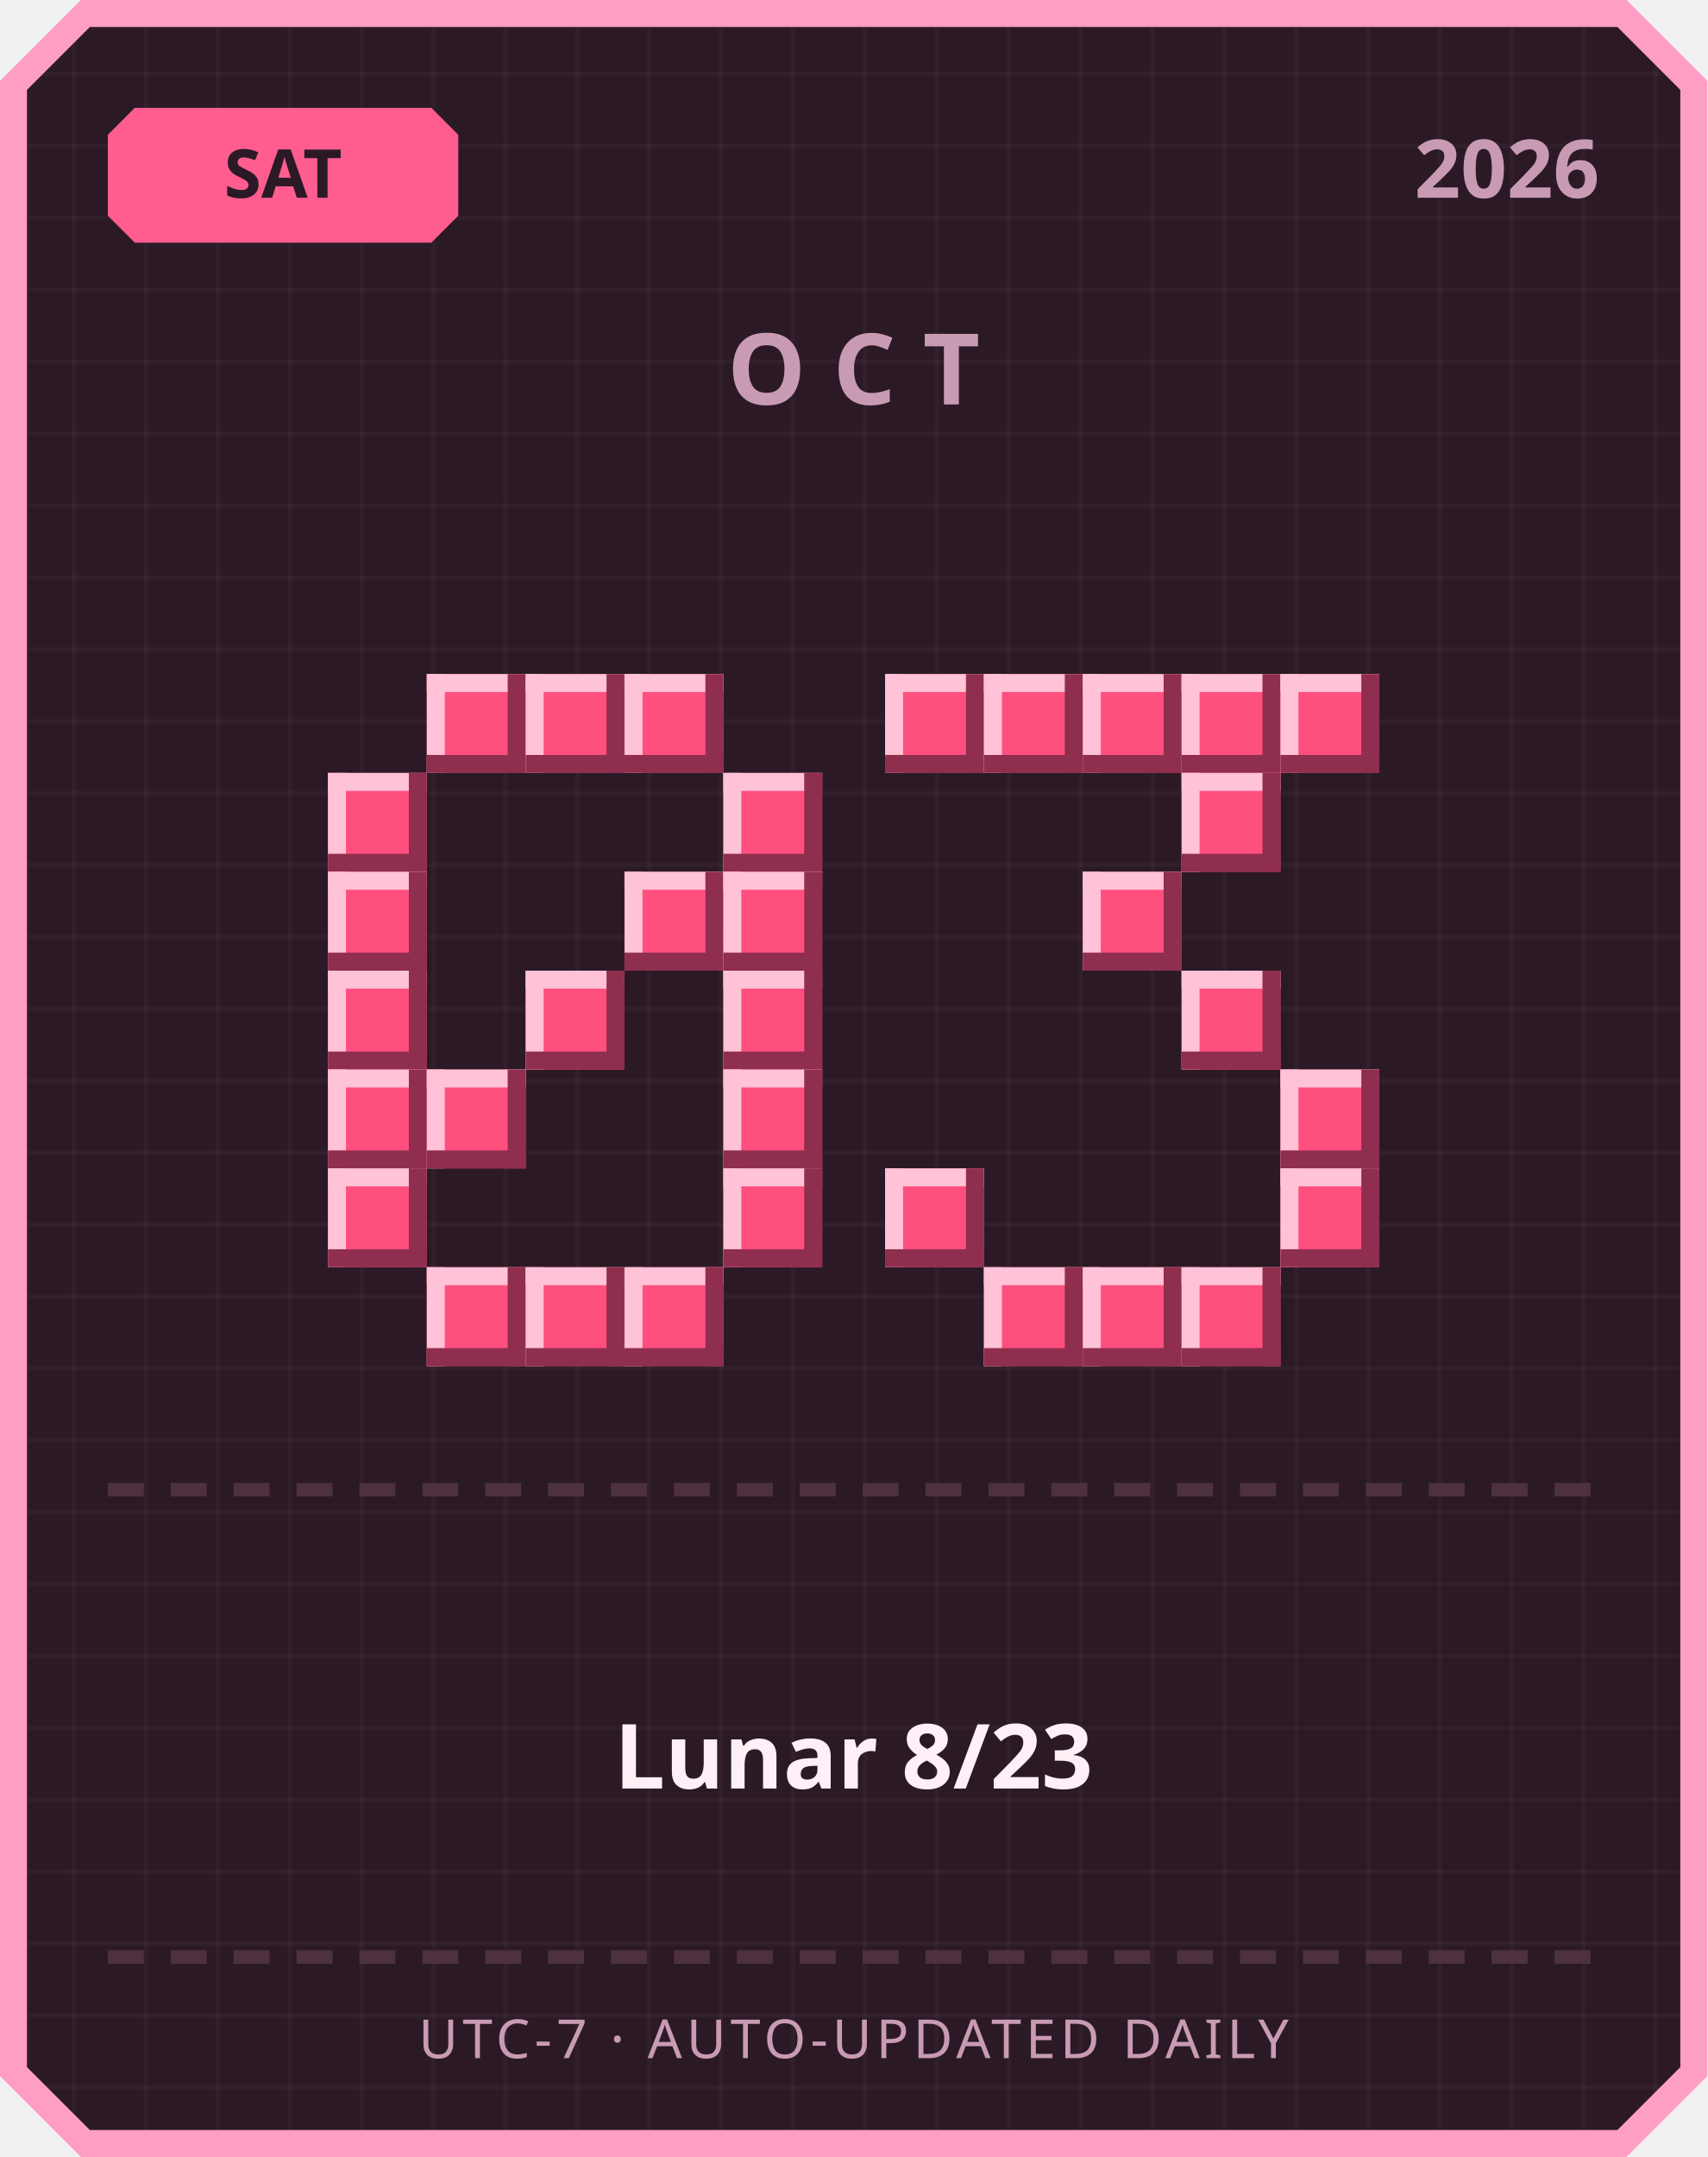
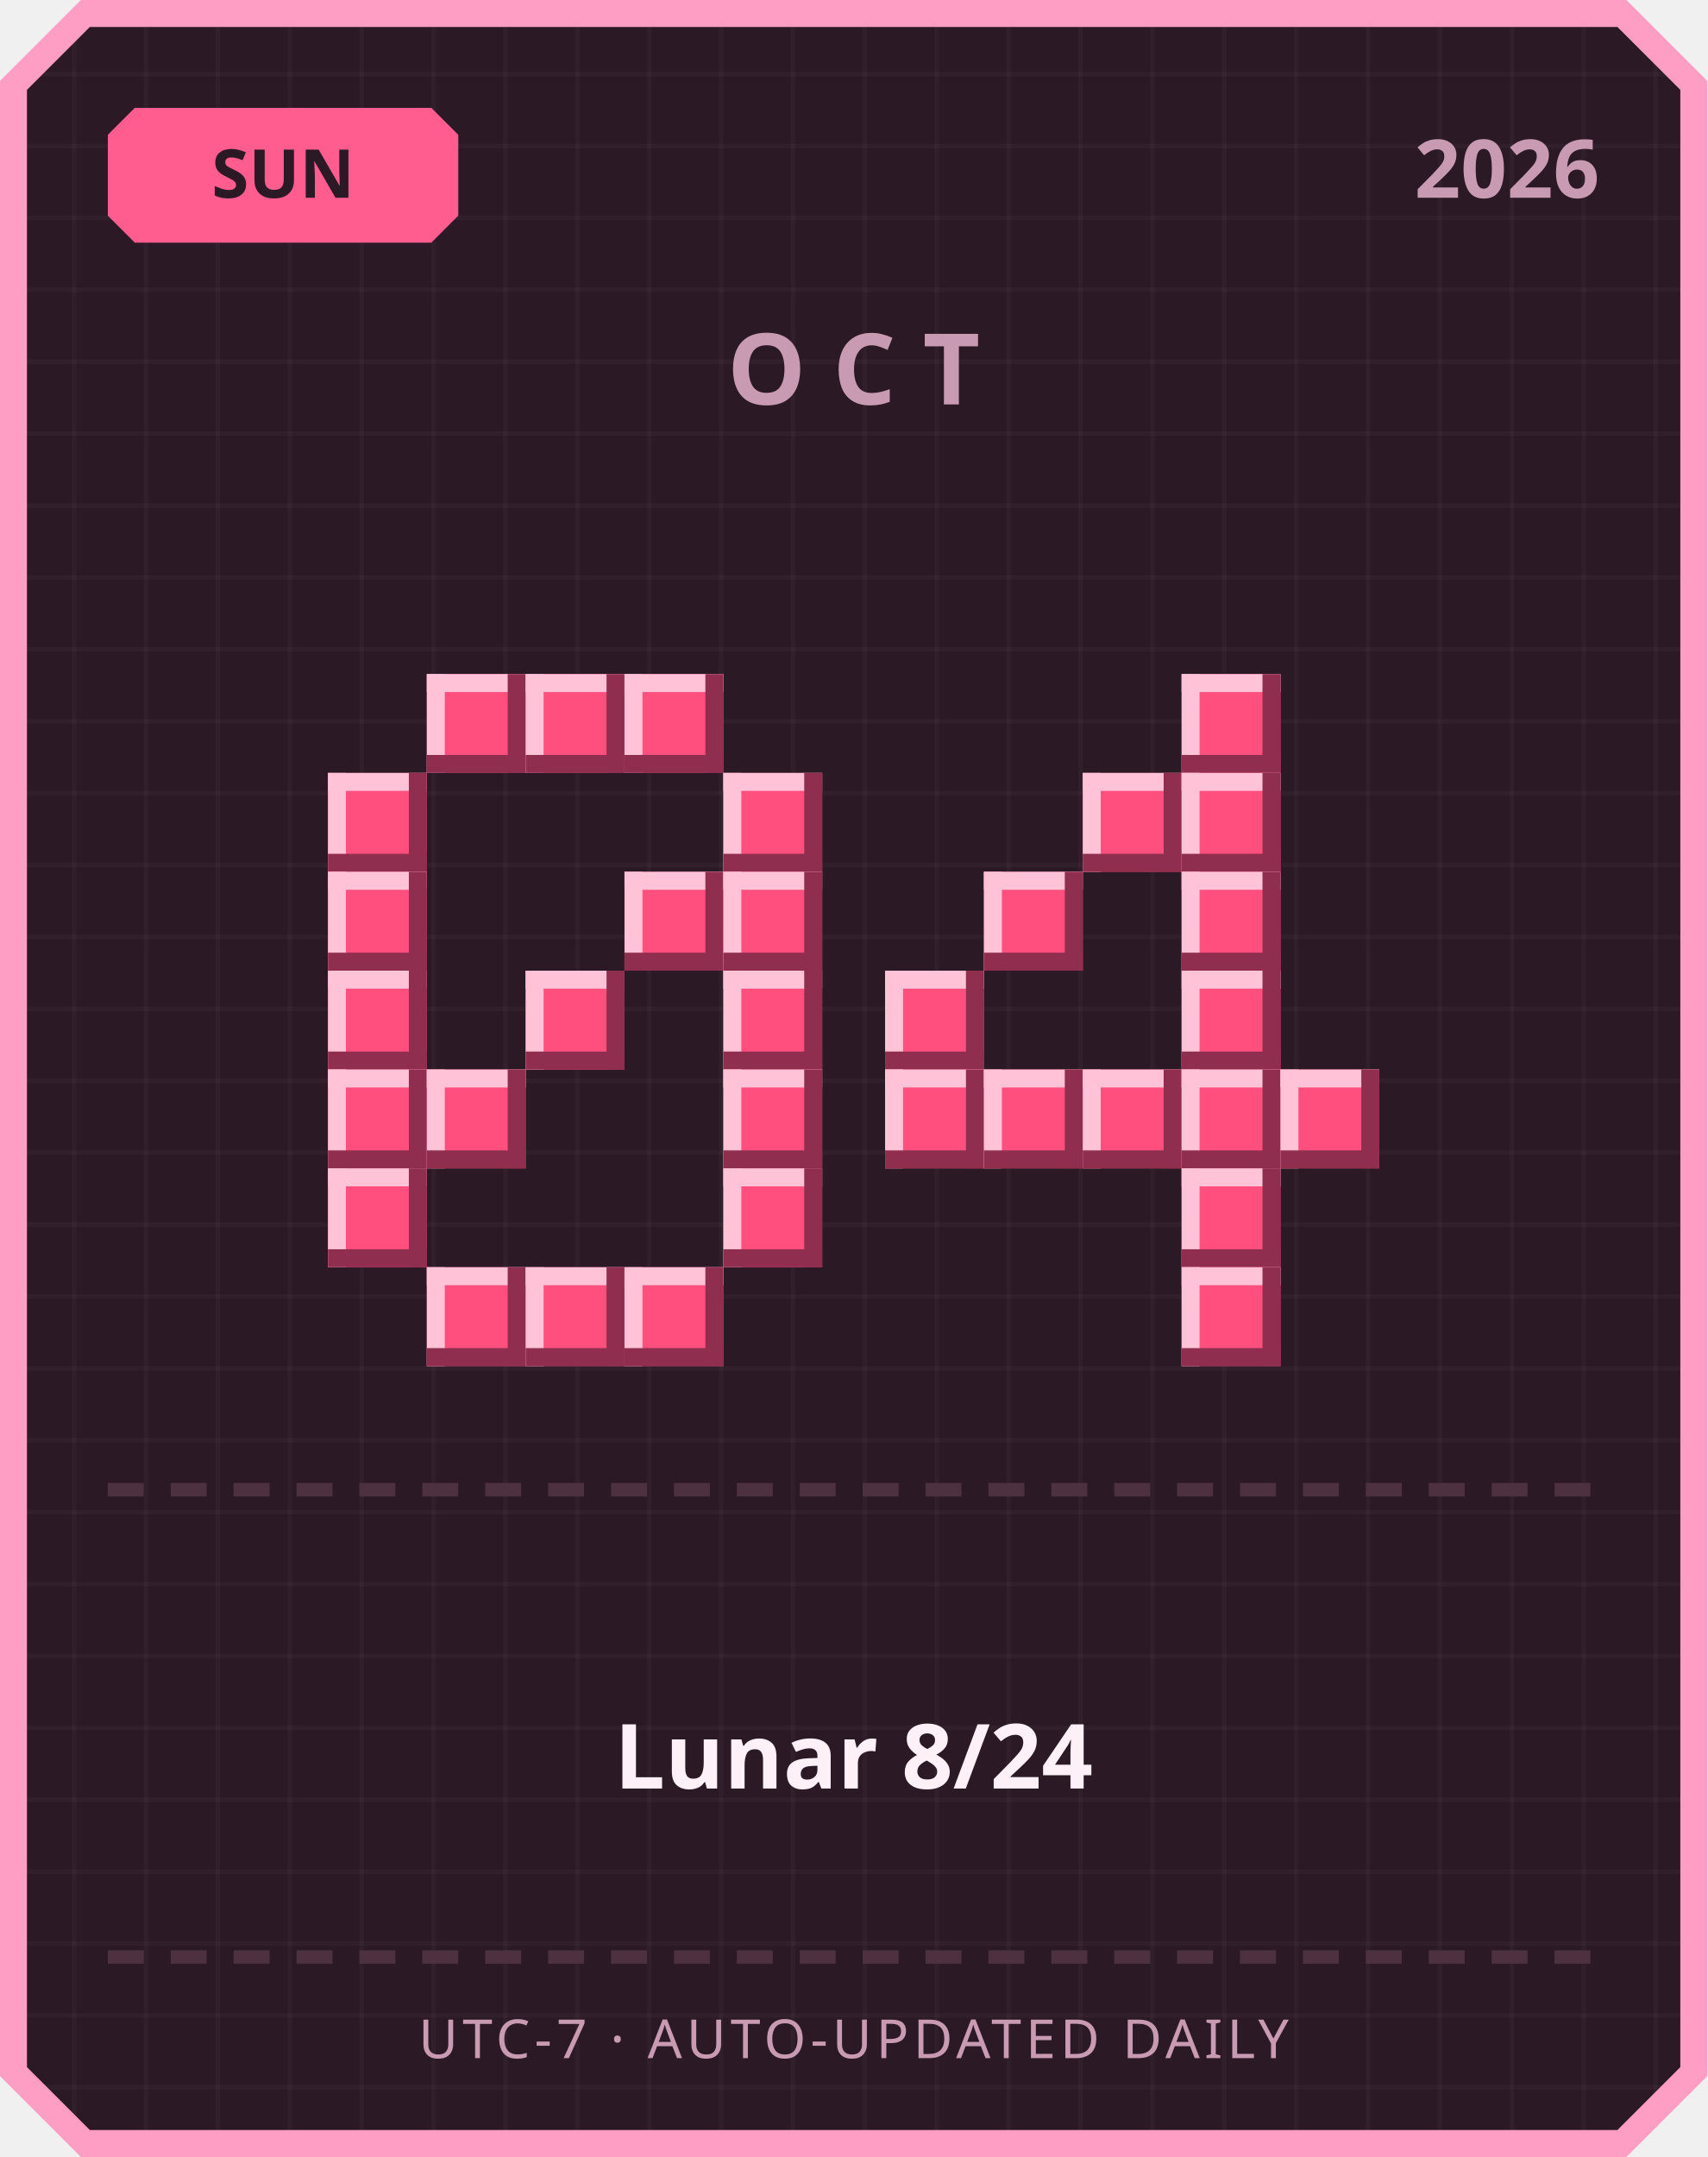
<svg xmlns="http://www.w3.org/2000/svg" width="380" height="480" viewBox="0 0 380 480">
  <defs>
    <pattern id="grid" width="16" height="16" patternUnits="userSpaceOnUse">
      <rect width="16" height="16" fill="#2b1a26" />
      <rect width="1" height="16" fill="#ffffff" opacity="0.03" />
      <rect width="16" height="1" fill="#ffffff" opacity="0.03" />
    </pattern>
  </defs>
  <path d="M 18,0 L 362,0 L 380,18 L 380,462 L 362,480 L 18,480 L 0,462 L 0,18 Z" fill="#ff9ec4" />
  <path d="M 20,6 L 360,6 L 374,20 L 374,460 L 360,474 L 20,474 L 6,460 L 6,20 Z" fill="url(#grid)" />
  <path d="M 30,24 L 96,24 L 102,30 L 102,48 L 96,54 L 30,54 L 24,48 L 24,30 Z" fill="#ff5d8f" />
-   <text x="63" y="44" text-anchor="middle" font-family="'Segoe UI', sans-serif" font-size="15" font-weight="700" fill="#2b1a26">SAT</text>
+   <text x="63" y="44" text-anchor="middle" font-family="'Segoe UI', sans-serif" font-size="15" font-weight="700" fill="#2b1a26">SUN</text>
  <text x="356" y="44" text-anchor="end" font-family="'Segoe UI', sans-serif" font-size="18" font-weight="700" fill="#c99bb3">2026</text>
  <text x="190" y="90" text-anchor="middle" font-family="'Segoe UI', sans-serif" font-size="22" font-weight="700" letter-spacing="6" fill="#c99bb3">OCT</text>
  <rect x="95" y="150" width="22" height="22" fill="#ff4f7e" />
  <rect x="95" y="150" width="22" height="4" fill="#ffc2d6" />
  <rect x="95" y="150" width="4" height="22" fill="#ffc2d6" />
  <rect x="95" y="168" width="22" height="4" fill="#8f2e4e" />
  <rect x="113" y="150" width="4" height="22" fill="#8f2e4e" />
  <rect x="117" y="150" width="22" height="22" fill="#ff4f7e" />
  <rect x="117" y="150" width="22" height="4" fill="#ffc2d6" />
  <rect x="117" y="150" width="4" height="22" fill="#ffc2d6" />
  <rect x="117" y="168" width="22" height="4" fill="#8f2e4e" />
  <rect x="135" y="150" width="4" height="22" fill="#8f2e4e" />
  <rect x="139" y="150" width="22" height="22" fill="#ff4f7e" />
  <rect x="139" y="150" width="22" height="4" fill="#ffc2d6" />
  <rect x="139" y="150" width="4" height="22" fill="#ffc2d6" />
  <rect x="139" y="168" width="22" height="4" fill="#8f2e4e" />
  <rect x="157" y="150" width="4" height="22" fill="#8f2e4e" />
  <rect x="73" y="172" width="22" height="22" fill="#ff4f7e" />
  <rect x="73" y="172" width="22" height="4" fill="#ffc2d6" />
  <rect x="73" y="172" width="4" height="22" fill="#ffc2d6" />
  <rect x="73" y="190" width="22" height="4" fill="#8f2e4e" />
  <rect x="91" y="172" width="4" height="22" fill="#8f2e4e" />
  <rect x="161" y="172" width="22" height="22" fill="#ff4f7e" />
  <rect x="161" y="172" width="22" height="4" fill="#ffc2d6" />
  <rect x="161" y="172" width="4" height="22" fill="#ffc2d6" />
  <rect x="161" y="190" width="22" height="4" fill="#8f2e4e" />
  <rect x="179" y="172" width="4" height="22" fill="#8f2e4e" />
  <rect x="73" y="194" width="22" height="22" fill="#ff4f7e" />
  <rect x="73" y="194" width="22" height="4" fill="#ffc2d6" />
  <rect x="73" y="194" width="4" height="22" fill="#ffc2d6" />
  <rect x="73" y="212" width="22" height="4" fill="#8f2e4e" />
  <rect x="91" y="194" width="4" height="22" fill="#8f2e4e" />
  <rect x="139" y="194" width="22" height="22" fill="#ff4f7e" />
  <rect x="139" y="194" width="22" height="4" fill="#ffc2d6" />
  <rect x="139" y="194" width="4" height="22" fill="#ffc2d6" />
  <rect x="139" y="212" width="22" height="4" fill="#8f2e4e" />
  <rect x="157" y="194" width="4" height="22" fill="#8f2e4e" />
  <rect x="161" y="194" width="22" height="22" fill="#ff4f7e" />
  <rect x="161" y="194" width="22" height="4" fill="#ffc2d6" />
  <rect x="161" y="194" width="4" height="22" fill="#ffc2d6" />
  <rect x="161" y="212" width="22" height="4" fill="#8f2e4e" />
  <rect x="179" y="194" width="4" height="22" fill="#8f2e4e" />
  <rect x="73" y="216" width="22" height="22" fill="#ff4f7e" />
  <rect x="73" y="216" width="22" height="4" fill="#ffc2d6" />
  <rect x="73" y="216" width="4" height="22" fill="#ffc2d6" />
  <rect x="73" y="234" width="22" height="4" fill="#8f2e4e" />
  <rect x="91" y="216" width="4" height="22" fill="#8f2e4e" />
  <rect x="117" y="216" width="22" height="22" fill="#ff4f7e" />
  <rect x="117" y="216" width="22" height="4" fill="#ffc2d6" />
  <rect x="117" y="216" width="4" height="22" fill="#ffc2d6" />
  <rect x="117" y="234" width="22" height="4" fill="#8f2e4e" />
  <rect x="135" y="216" width="4" height="22" fill="#8f2e4e" />
  <rect x="161" y="216" width="22" height="22" fill="#ff4f7e" />
  <rect x="161" y="216" width="22" height="4" fill="#ffc2d6" />
  <rect x="161" y="216" width="4" height="22" fill="#ffc2d6" />
  <rect x="161" y="234" width="22" height="4" fill="#8f2e4e" />
  <rect x="179" y="216" width="4" height="22" fill="#8f2e4e" />
  <rect x="73" y="238" width="22" height="22" fill="#ff4f7e" />
  <rect x="73" y="238" width="22" height="4" fill="#ffc2d6" />
  <rect x="73" y="238" width="4" height="22" fill="#ffc2d6" />
  <rect x="73" y="256" width="22" height="4" fill="#8f2e4e" />
  <rect x="91" y="238" width="4" height="22" fill="#8f2e4e" />
  <rect x="95" y="238" width="22" height="22" fill="#ff4f7e" />
  <rect x="95" y="238" width="22" height="4" fill="#ffc2d6" />
  <rect x="95" y="238" width="4" height="22" fill="#ffc2d6" />
  <rect x="95" y="256" width="22" height="4" fill="#8f2e4e" />
  <rect x="113" y="238" width="4" height="22" fill="#8f2e4e" />
  <rect x="161" y="238" width="22" height="22" fill="#ff4f7e" />
  <rect x="161" y="238" width="22" height="4" fill="#ffc2d6" />
  <rect x="161" y="238" width="4" height="22" fill="#ffc2d6" />
  <rect x="161" y="256" width="22" height="4" fill="#8f2e4e" />
  <rect x="179" y="238" width="4" height="22" fill="#8f2e4e" />
  <rect x="73" y="260" width="22" height="22" fill="#ff4f7e" />
  <rect x="73" y="260" width="22" height="4" fill="#ffc2d6" />
  <rect x="73" y="260" width="4" height="22" fill="#ffc2d6" />
  <rect x="73" y="278" width="22" height="4" fill="#8f2e4e" />
  <rect x="91" y="260" width="4" height="22" fill="#8f2e4e" />
  <rect x="161" y="260" width="22" height="22" fill="#ff4f7e" />
  <rect x="161" y="260" width="22" height="4" fill="#ffc2d6" />
  <rect x="161" y="260" width="4" height="22" fill="#ffc2d6" />
  <rect x="161" y="278" width="22" height="4" fill="#8f2e4e" />
  <rect x="179" y="260" width="4" height="22" fill="#8f2e4e" />
  <rect x="95" y="282" width="22" height="22" fill="#ff4f7e" />
  <rect x="95" y="282" width="22" height="4" fill="#ffc2d6" />
  <rect x="95" y="282" width="4" height="22" fill="#ffc2d6" />
  <rect x="95" y="300" width="22" height="4" fill="#8f2e4e" />
  <rect x="113" y="282" width="4" height="22" fill="#8f2e4e" />
  <rect x="117" y="282" width="22" height="22" fill="#ff4f7e" />
  <rect x="117" y="282" width="22" height="4" fill="#ffc2d6" />
  <rect x="117" y="282" width="4" height="22" fill="#ffc2d6" />
  <rect x="117" y="300" width="22" height="4" fill="#8f2e4e" />
  <rect x="135" y="282" width="4" height="22" fill="#8f2e4e" />
  <rect x="139" y="282" width="22" height="22" fill="#ff4f7e" />
  <rect x="139" y="282" width="22" height="4" fill="#ffc2d6" />
  <rect x="139" y="282" width="4" height="22" fill="#ffc2d6" />
  <rect x="139" y="300" width="22" height="4" fill="#8f2e4e" />
  <rect x="157" y="282" width="4" height="22" fill="#8f2e4e" />
-   <rect x="197" y="150" width="22" height="22" fill="#ff4f7e" />
-   <rect x="197" y="150" width="22" height="4" fill="#ffc2d6" />
-   <rect x="197" y="150" width="4" height="22" fill="#ffc2d6" />
-   <rect x="197" y="168" width="22" height="4" fill="#8f2e4e" />
-   <rect x="215" y="150" width="4" height="22" fill="#8f2e4e" />
-   <rect x="219" y="150" width="22" height="22" fill="#ff4f7e" />
-   <rect x="219" y="150" width="22" height="4" fill="#ffc2d6" />
-   <rect x="219" y="150" width="4" height="22" fill="#ffc2d6" />
-   <rect x="219" y="168" width="22" height="4" fill="#8f2e4e" />
-   <rect x="237" y="150" width="4" height="22" fill="#8f2e4e" />
-   <rect x="241" y="150" width="22" height="22" fill="#ff4f7e" />
-   <rect x="241" y="150" width="22" height="4" fill="#ffc2d6" />
-   <rect x="241" y="150" width="4" height="22" fill="#ffc2d6" />
-   <rect x="241" y="168" width="22" height="4" fill="#8f2e4e" />
-   <rect x="259" y="150" width="4" height="22" fill="#8f2e4e" />
  <rect x="263" y="150" width="22" height="22" fill="#ff4f7e" />
  <rect x="263" y="150" width="22" height="4" fill="#ffc2d6" />
  <rect x="263" y="150" width="4" height="22" fill="#ffc2d6" />
  <rect x="263" y="168" width="22" height="4" fill="#8f2e4e" />
  <rect x="281" y="150" width="4" height="22" fill="#8f2e4e" />
-   <rect x="285" y="150" width="22" height="22" fill="#ff4f7e" />
-   <rect x="285" y="150" width="22" height="4" fill="#ffc2d6" />
-   <rect x="285" y="150" width="4" height="22" fill="#ffc2d6" />
-   <rect x="285" y="168" width="22" height="4" fill="#8f2e4e" />
-   <rect x="303" y="150" width="4" height="22" fill="#8f2e4e" />
+   <rect x="241" y="172" width="22" height="22" fill="#ff4f7e" />
+   <rect x="241" y="172" width="22" height="4" fill="#ffc2d6" />
+   <rect x="241" y="172" width="4" height="22" fill="#ffc2d6" />
+   <rect x="241" y="190" width="22" height="4" fill="#8f2e4e" />
+   <rect x="259" y="172" width="4" height="22" fill="#8f2e4e" />
  <rect x="263" y="172" width="22" height="22" fill="#ff4f7e" />
  <rect x="263" y="172" width="22" height="4" fill="#ffc2d6" />
  <rect x="263" y="172" width="4" height="22" fill="#ffc2d6" />
  <rect x="263" y="190" width="22" height="4" fill="#8f2e4e" />
  <rect x="281" y="172" width="4" height="22" fill="#8f2e4e" />
-   <rect x="241" y="194" width="22" height="22" fill="#ff4f7e" />
-   <rect x="241" y="194" width="22" height="4" fill="#ffc2d6" />
-   <rect x="241" y="194" width="4" height="22" fill="#ffc2d6" />
-   <rect x="241" y="212" width="22" height="4" fill="#8f2e4e" />
-   <rect x="259" y="194" width="4" height="22" fill="#8f2e4e" />
+   <rect x="219" y="194" width="22" height="22" fill="#ff4f7e" />
+   <rect x="219" y="194" width="22" height="4" fill="#ffc2d6" />
+   <rect x="219" y="194" width="4" height="22" fill="#ffc2d6" />
+   <rect x="219" y="212" width="22" height="4" fill="#8f2e4e" />
+   <rect x="237" y="194" width="4" height="22" fill="#8f2e4e" />
+   <rect x="263" y="194" width="22" height="22" fill="#ff4f7e" />
+   <rect x="263" y="194" width="22" height="4" fill="#ffc2d6" />
+   <rect x="263" y="194" width="4" height="22" fill="#ffc2d6" />
+   <rect x="263" y="212" width="22" height="4" fill="#8f2e4e" />
+   <rect x="281" y="194" width="4" height="22" fill="#8f2e4e" />
+   <rect x="197" y="216" width="22" height="22" fill="#ff4f7e" />
+   <rect x="197" y="216" width="22" height="4" fill="#ffc2d6" />
+   <rect x="197" y="216" width="4" height="22" fill="#ffc2d6" />
+   <rect x="197" y="234" width="22" height="4" fill="#8f2e4e" />
+   <rect x="215" y="216" width="4" height="22" fill="#8f2e4e" />
  <rect x="263" y="216" width="22" height="22" fill="#ff4f7e" />
  <rect x="263" y="216" width="22" height="4" fill="#ffc2d6" />
  <rect x="263" y="216" width="4" height="22" fill="#ffc2d6" />
  <rect x="263" y="234" width="22" height="4" fill="#8f2e4e" />
  <rect x="281" y="216" width="4" height="22" fill="#8f2e4e" />
+   <rect x="197" y="238" width="22" height="22" fill="#ff4f7e" />
+   <rect x="197" y="238" width="22" height="4" fill="#ffc2d6" />
+   <rect x="197" y="238" width="4" height="22" fill="#ffc2d6" />
+   <rect x="197" y="256" width="22" height="4" fill="#8f2e4e" />
+   <rect x="215" y="238" width="4" height="22" fill="#8f2e4e" />
+   <rect x="219" y="238" width="22" height="22" fill="#ff4f7e" />
+   <rect x="219" y="238" width="22" height="4" fill="#ffc2d6" />
+   <rect x="219" y="238" width="4" height="22" fill="#ffc2d6" />
+   <rect x="219" y="256" width="22" height="4" fill="#8f2e4e" />
+   <rect x="237" y="238" width="4" height="22" fill="#8f2e4e" />
+   <rect x="241" y="238" width="22" height="22" fill="#ff4f7e" />
+   <rect x="241" y="238" width="22" height="4" fill="#ffc2d6" />
+   <rect x="241" y="238" width="4" height="22" fill="#ffc2d6" />
+   <rect x="241" y="256" width="22" height="4" fill="#8f2e4e" />
+   <rect x="259" y="238" width="4" height="22" fill="#8f2e4e" />
+   <rect x="263" y="238" width="22" height="22" fill="#ff4f7e" />
+   <rect x="263" y="238" width="22" height="4" fill="#ffc2d6" />
+   <rect x="263" y="238" width="4" height="22" fill="#ffc2d6" />
+   <rect x="263" y="256" width="22" height="4" fill="#8f2e4e" />
+   <rect x="281" y="238" width="4" height="22" fill="#8f2e4e" />
  <rect x="285" y="238" width="22" height="22" fill="#ff4f7e" />
  <rect x="285" y="238" width="22" height="4" fill="#ffc2d6" />
  <rect x="285" y="238" width="4" height="22" fill="#ffc2d6" />
  <rect x="285" y="256" width="22" height="4" fill="#8f2e4e" />
  <rect x="303" y="238" width="4" height="22" fill="#8f2e4e" />
-   <rect x="197" y="260" width="22" height="22" fill="#ff4f7e" />
-   <rect x="197" y="260" width="22" height="4" fill="#ffc2d6" />
-   <rect x="197" y="260" width="4" height="22" fill="#ffc2d6" />
-   <rect x="197" y="278" width="22" height="4" fill="#8f2e4e" />
-   <rect x="215" y="260" width="4" height="22" fill="#8f2e4e" />
-   <rect x="285" y="260" width="22" height="22" fill="#ff4f7e" />
-   <rect x="285" y="260" width="22" height="4" fill="#ffc2d6" />
-   <rect x="285" y="260" width="4" height="22" fill="#ffc2d6" />
-   <rect x="285" y="278" width="22" height="4" fill="#8f2e4e" />
-   <rect x="303" y="260" width="4" height="22" fill="#8f2e4e" />
-   <rect x="219" y="282" width="22" height="22" fill="#ff4f7e" />
-   <rect x="219" y="282" width="22" height="4" fill="#ffc2d6" />
-   <rect x="219" y="282" width="4" height="22" fill="#ffc2d6" />
-   <rect x="219" y="300" width="22" height="4" fill="#8f2e4e" />
-   <rect x="237" y="282" width="4" height="22" fill="#8f2e4e" />
-   <rect x="241" y="282" width="22" height="22" fill="#ff4f7e" />
-   <rect x="241" y="282" width="22" height="4" fill="#ffc2d6" />
-   <rect x="241" y="282" width="4" height="22" fill="#ffc2d6" />
-   <rect x="241" y="300" width="22" height="4" fill="#8f2e4e" />
-   <rect x="259" y="282" width="4" height="22" fill="#8f2e4e" />
+   <rect x="263" y="260" width="22" height="22" fill="#ff4f7e" />
+   <rect x="263" y="260" width="22" height="4" fill="#ffc2d6" />
+   <rect x="263" y="260" width="4" height="22" fill="#ffc2d6" />
+   <rect x="263" y="278" width="22" height="4" fill="#8f2e4e" />
+   <rect x="281" y="260" width="4" height="22" fill="#8f2e4e" />
  <rect x="263" y="282" width="22" height="22" fill="#ff4f7e" />
  <rect x="263" y="282" width="22" height="4" fill="#ffc2d6" />
  <rect x="263" y="282" width="4" height="22" fill="#ffc2d6" />
  <rect x="263" y="300" width="22" height="4" fill="#8f2e4e" />
  <rect x="281" y="282" width="4" height="22" fill="#8f2e4e" />
  <rect x="24" y="330" width="8" height="3" fill="#4d3140" />
  <rect x="38" y="330" width="8" height="3" fill="#4d3140" />
  <rect x="52" y="330" width="8" height="3" fill="#4d3140" />
  <rect x="66" y="330" width="8" height="3" fill="#4d3140" />
  <rect x="80" y="330" width="8" height="3" fill="#4d3140" />
  <rect x="94" y="330" width="8" height="3" fill="#4d3140" />
  <rect x="108" y="330" width="8" height="3" fill="#4d3140" />
  <rect x="122" y="330" width="8" height="3" fill="#4d3140" />
  <rect x="136" y="330" width="8" height="3" fill="#4d3140" />
  <rect x="150" y="330" width="8" height="3" fill="#4d3140" />
  <rect x="164" y="330" width="8" height="3" fill="#4d3140" />
  <rect x="178" y="330" width="8" height="3" fill="#4d3140" />
  <rect x="192" y="330" width="8" height="3" fill="#4d3140" />
  <rect x="206" y="330" width="8" height="3" fill="#4d3140" />
  <rect x="220" y="330" width="8" height="3" fill="#4d3140" />
  <rect x="234" y="330" width="8" height="3" fill="#4d3140" />
  <rect x="248" y="330" width="8" height="3" fill="#4d3140" />
  <rect x="262" y="330" width="8" height="3" fill="#4d3140" />
  <rect x="276" y="330" width="8" height="3" fill="#4d3140" />
  <rect x="290" y="330" width="8" height="3" fill="#4d3140" />
  <rect x="304" y="330" width="8" height="3" fill="#4d3140" />
  <rect x="318" y="330" width="8" height="3" fill="#4d3140" />
  <rect x="332" y="330" width="8" height="3" fill="#4d3140" />
  <rect x="346" y="330" width="8" height="3" fill="#4d3140" />
-   <text x="190" y="398" text-anchor="middle" font-family="'Segoe UI', 'Microsoft JhengHei', sans-serif" font-size="20" font-weight="700" fill="#fdf0f6">Lunar 8/23</text>
+   <text x="190" y="398" text-anchor="middle" font-family="'Segoe UI', 'Microsoft JhengHei', sans-serif" font-size="20" font-weight="700" fill="#fdf0f6">Lunar 8/24</text>
  <rect x="24" y="434" width="8" height="3" fill="#4d3140" />
  <rect x="38" y="434" width="8" height="3" fill="#4d3140" />
  <rect x="52" y="434" width="8" height="3" fill="#4d3140" />
  <rect x="66" y="434" width="8" height="3" fill="#4d3140" />
  <rect x="80" y="434" width="8" height="3" fill="#4d3140" />
  <rect x="94" y="434" width="8" height="3" fill="#4d3140" />
  <rect x="108" y="434" width="8" height="3" fill="#4d3140" />
  <rect x="122" y="434" width="8" height="3" fill="#4d3140" />
  <rect x="136" y="434" width="8" height="3" fill="#4d3140" />
  <rect x="150" y="434" width="8" height="3" fill="#4d3140" />
  <rect x="164" y="434" width="8" height="3" fill="#4d3140" />
  <rect x="178" y="434" width="8" height="3" fill="#4d3140" />
  <rect x="192" y="434" width="8" height="3" fill="#4d3140" />
  <rect x="206" y="434" width="8" height="3" fill="#4d3140" />
  <rect x="220" y="434" width="8" height="3" fill="#4d3140" />
  <rect x="234" y="434" width="8" height="3" fill="#4d3140" />
  <rect x="248" y="434" width="8" height="3" fill="#4d3140" />
  <rect x="262" y="434" width="8" height="3" fill="#4d3140" />
  <rect x="276" y="434" width="8" height="3" fill="#4d3140" />
  <rect x="290" y="434" width="8" height="3" fill="#4d3140" />
  <rect x="304" y="434" width="8" height="3" fill="#4d3140" />
  <rect x="318" y="434" width="8" height="3" fill="#4d3140" />
  <rect x="332" y="434" width="8" height="3" fill="#4d3140" />
  <rect x="346" y="434" width="8" height="3" fill="#4d3140" />
  <text x="190" y="458" text-anchor="middle" font-family="'Segoe UI', sans-serif" font-size="12" letter-spacing="1" fill="#c99bb3">UTC-7 · AUTO-UPDATED DAILY</text>
</svg>
